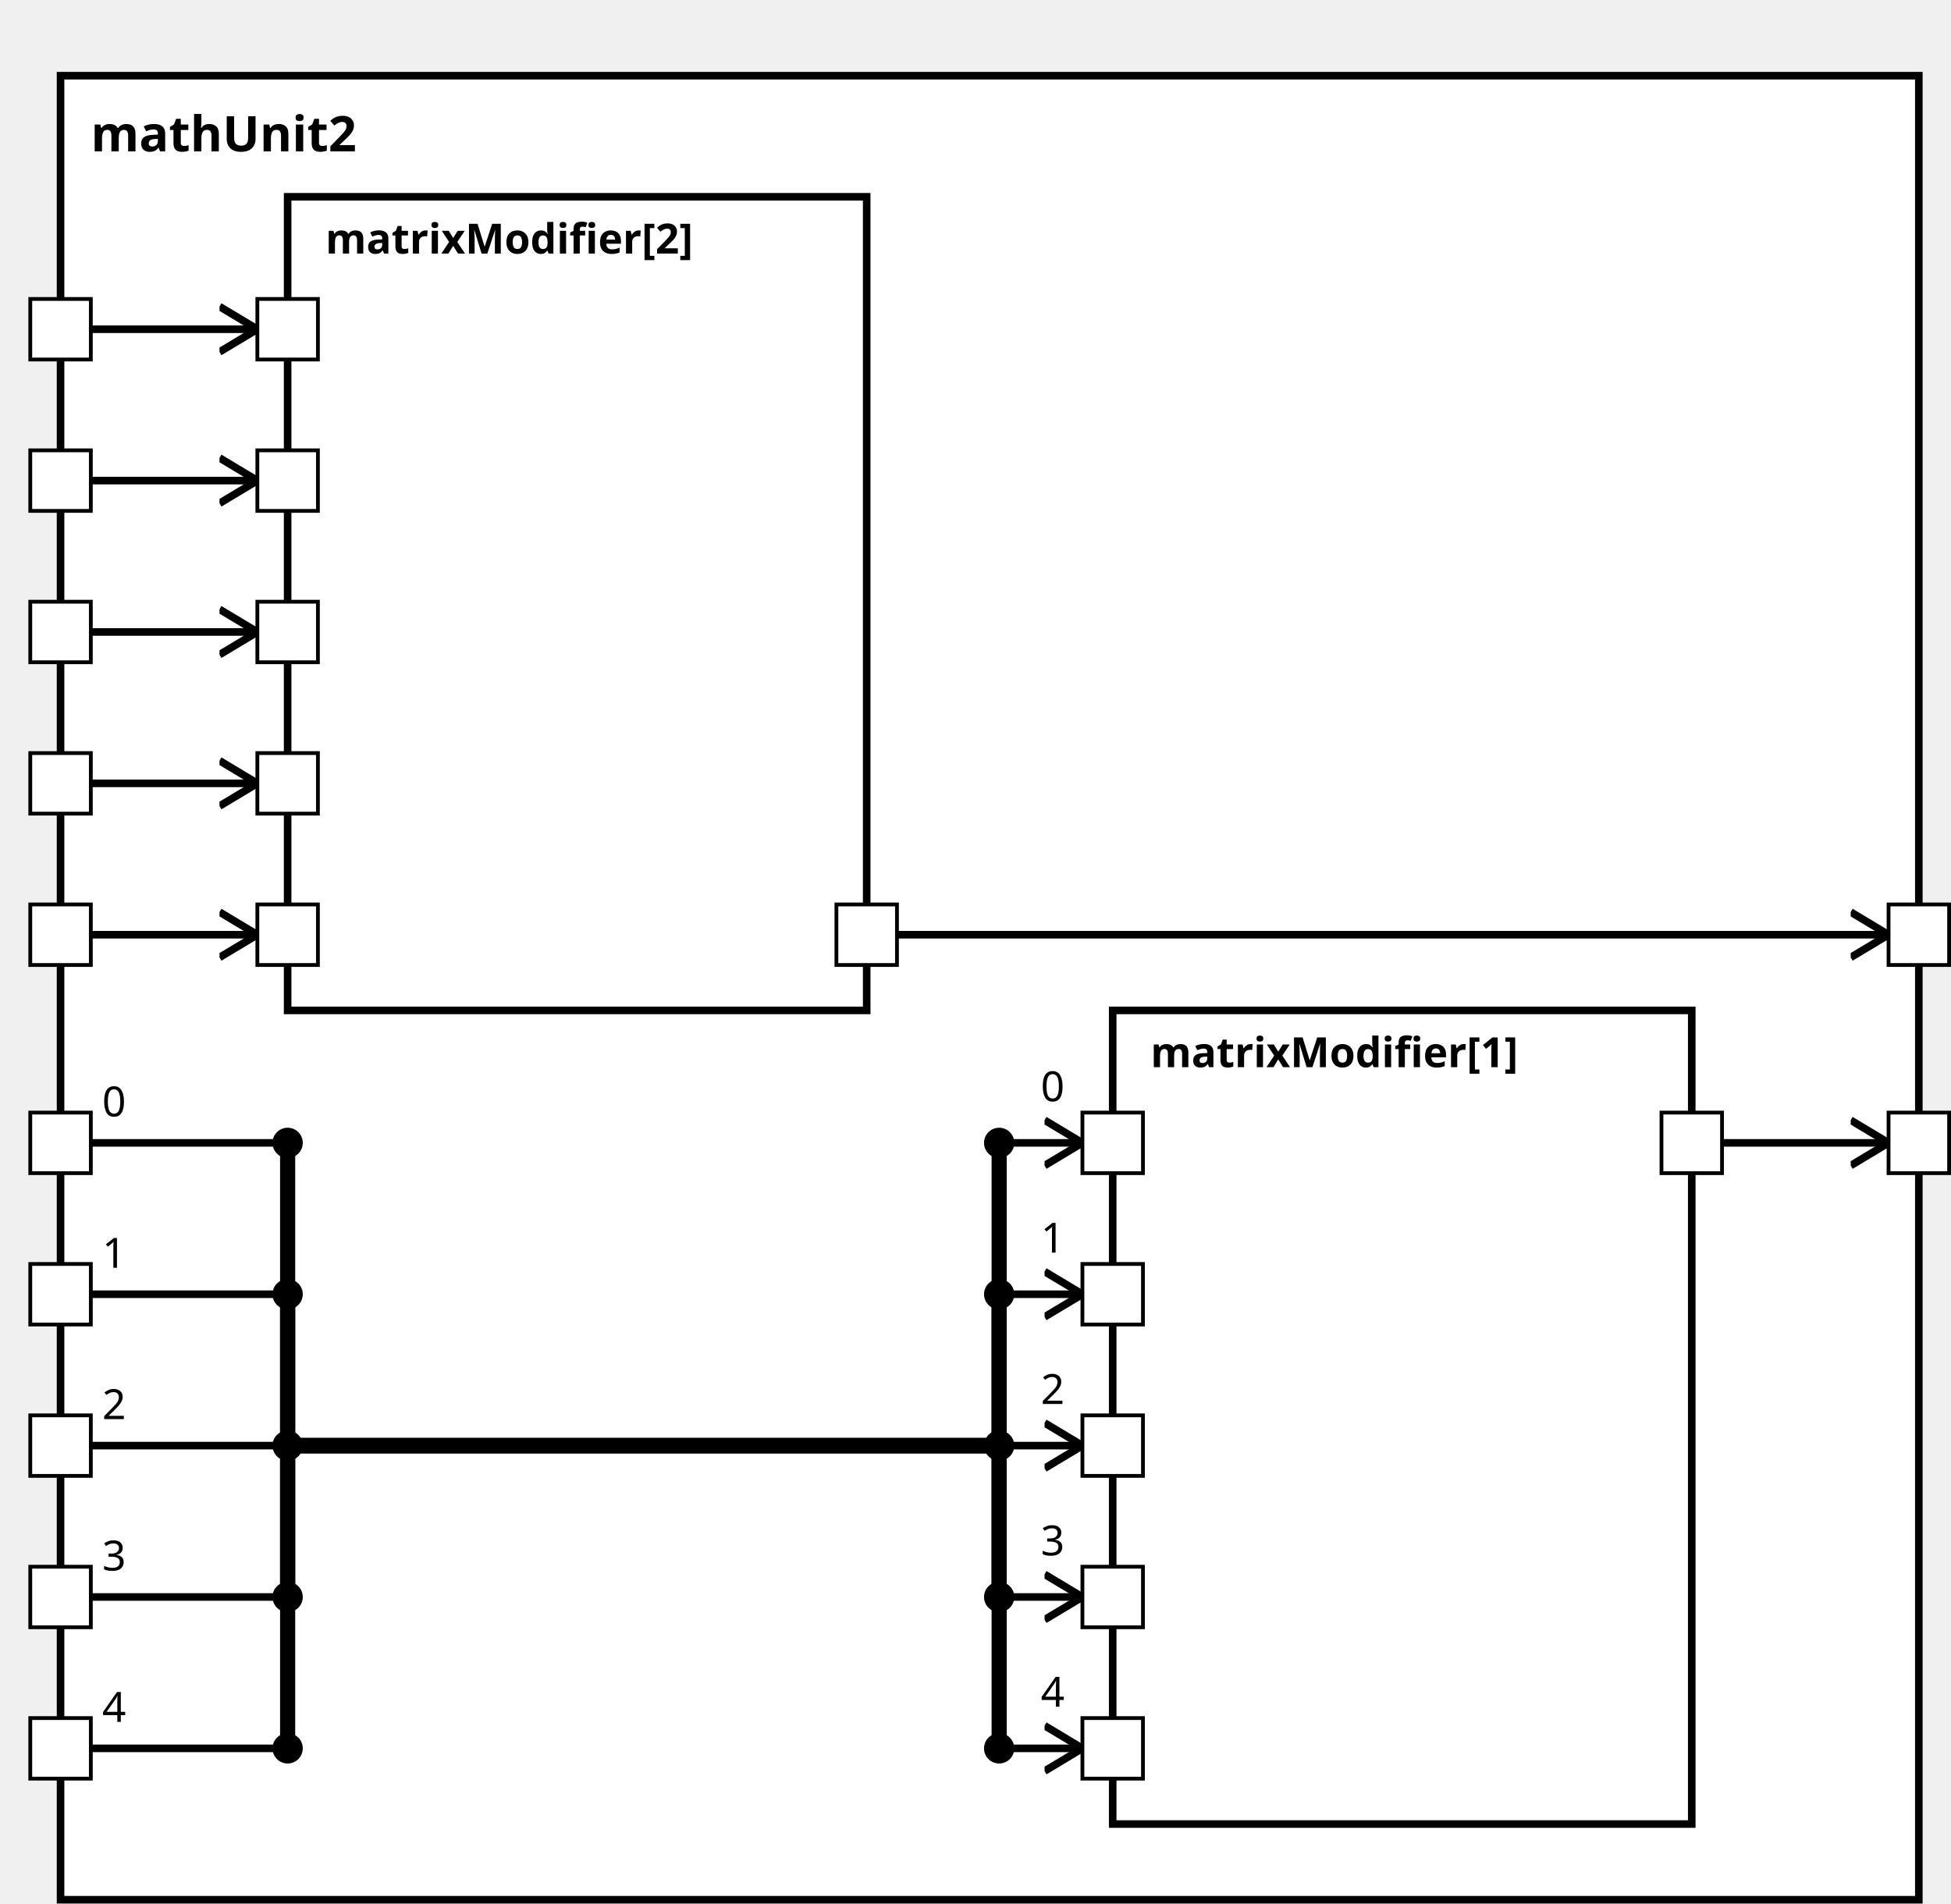
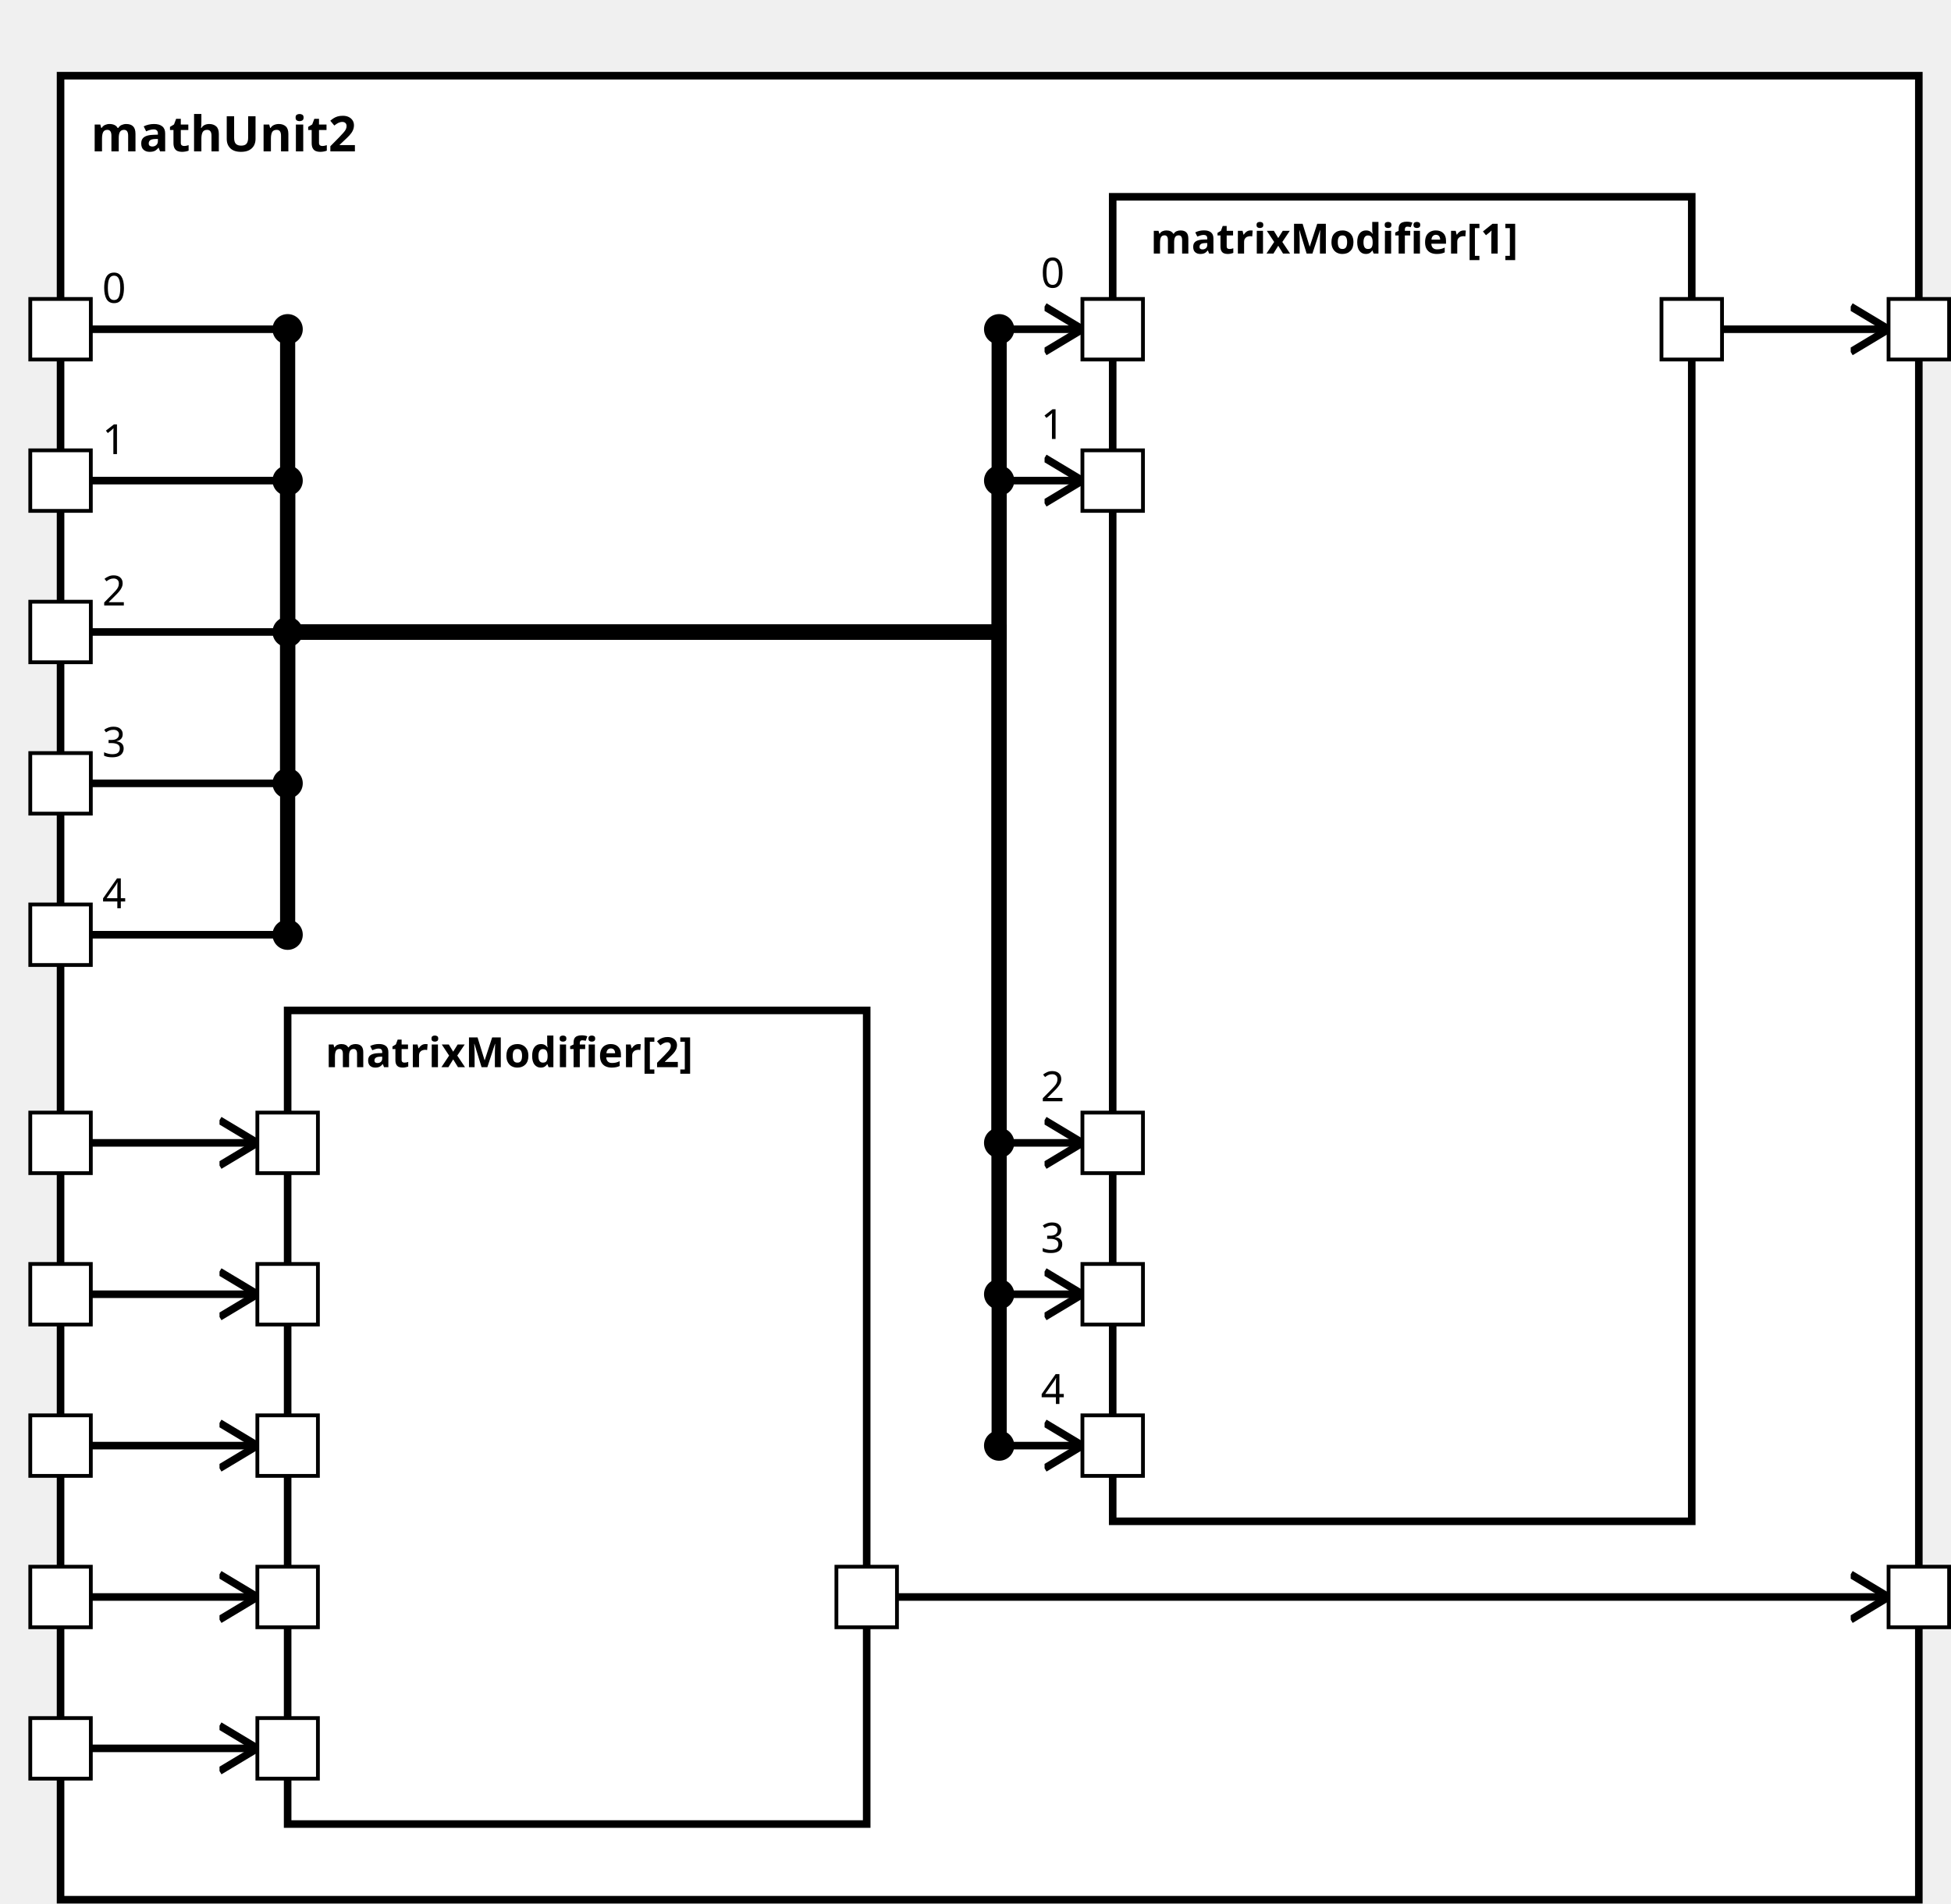
<svg xmlns="http://www.w3.org/2000/svg" xmlns:xlink="http://www.w3.org/1999/xlink" width="100%" height="100%" version="1.1">
  <svg version="1.1">
    <g transform="translate(16 20)">
      <rect id="42" width="491" height="482" style="fill:white;stroke:black;stroke-width:2;fill-opacity:1.0;stroke-opacity:1.0" />
      <text x="8" y="20" style="font-weight: bold" font-family="Verdana" font-size="13" fill="black">
            mathUnit2
    </text>
    </g>
  </svg>
-   <g transform="translate(294 267)">
-     <rect data-name="paper.mathUnit2.matrixModifier[1]" id="45" width="153" height="215" style="fill:white;stroke:black;stroke-width:2;fill-opacity:1.0;stroke-opacity:1.0" />
+   <g transform="translate(294 52)">
+     <rect data-name="paper.mathUnit2.matrixModifier[1]" id="45" width="153" height="350" style="fill:white;stroke:black;stroke-width:2;fill-opacity:1.0;stroke-opacity:1.0" />
    <text x="10" y="15" alignment-baseline="middle" style="font-weight: bold" font-family="Verdana" font-size="11" fill="black">
    matrixModifier[1]
    </text>
  </g>
-   <g transform="translate(76 52)">
+   <g transform="translate(76 267)">
    <rect data-name="paper.mathUnit2.matrixModifier[2]" id="44" width="153" height="215" style="fill:white;stroke:black;stroke-width:2;fill-opacity:1.0;stroke-opacity:1.0" />
    <text x="10" y="15" alignment-baseline="middle" style="font-weight: bold" font-family="Verdana" font-size="11" fill="black">
    matrixModifier[2]
    </text>
  </g>
  <defs>
    <marker id="0,0,0" markerWidth="13" markerHeight="13" refX="5" refY="5" orient="auto">
      <polyline points="0,2 5,5 0,8" style="fill:none; stroke:rgb(0,0,0);                     stroke-width:1" />
    </marker>
  </defs>
-   <line stroke-linecap="square" x1="455" y1="302" x2="499" y2="302" style="stroke:rgb(0, 0,0);             stroke-width:2;                 marker-end: url(#0,0,0)             " />
-   <line stroke-linecap="square" x1="237" y1="247" x2="499" y2="247" style="stroke:rgb(0, 0,0);             stroke-width:2;                 marker-end: url(#0,0,0)             " />
-   <line stroke-linecap="square" x1="24" y1="302" x2="76" y2="302" style="stroke:rgb(0, 0,0);             stroke-width:2; " />
-   <text x="27" y="295" alignment-baseline="middle" font-family="Verdana" font-size="11" fill="black">
+   <line stroke-linecap="square" x1="455" y1="87" x2="499" y2="87" style="stroke:rgb(0, 0,0);             stroke-width:2;                 marker-end: url(#0,0,0)             " />
+   <line stroke-linecap="square" x1="237" y1="422" x2="499" y2="422" style="stroke:rgb(0, 0,0);             stroke-width:2;                 marker-end: url(#0,0,0)             " />
+   <line stroke-linecap="square" x1="24" y1="87" x2="76" y2="87" style="stroke:rgb(0, 0,0);             stroke-width:2; " />
+   <text x="27" y="80" alignment-baseline="middle" font-family="Verdana" font-size="11" fill="black">
    0
    </text>
-   <line stroke-linecap="square" x1="76" y1="302" x2="76" y2="382" style="stroke:rgb(0, 0,0);             stroke-width:4; " />
-   <circle cx="76" cy="302" r="4" fill="black" />
-   <line stroke-linecap="square" x1="76" y1="382" x2="264" y2="382" style="stroke:rgb(0, 0,0);             stroke-width:4; " />
-   <line stroke-linecap="square" x1="264" y1="382" x2="264" y2="302" style="stroke:rgb(0, 0,0);             stroke-width:4; " />
+   <line stroke-linecap="square" x1="76" y1="87" x2="76" y2="167" style="stroke:rgb(0, 0,0);             stroke-width:4; " />
+   <circle cx="76" cy="87" r="4" fill="black" />
+   <line stroke-linecap="square" x1="76" y1="167" x2="264" y2="167" style="stroke:rgb(0, 0,0);             stroke-width:4; " />
+   <line stroke-linecap="square" x1="264" y1="167" x2="264" y2="87" style="stroke:rgb(0, 0,0);             stroke-width:4; " />
+   <line stroke-linecap="square" x1="264" y1="87" x2="286" y2="87" style="stroke:rgb(0, 0,0);             stroke-width:2;                 marker-end: url(#0,0,0)             " />
+   <text x="275" y="76" alignment-baseline="middle" font-family="Verdana" font-size="11" fill="black">
+     0
+     </text>
+   <circle cx="264" cy="87" r="4" fill="black" />
+   <line stroke-linecap="square" x1="24" y1="422" x2="68" y2="422" style="stroke:rgb(0, 0,0);             stroke-width:2;                 marker-end: url(#0,0,0)             " />
+   <line stroke-linecap="square" x1="24" y1="127" x2="76" y2="127" style="stroke:rgb(0, 0,0);             stroke-width:2; " />
+   <text x="27" y="120" alignment-baseline="middle" font-family="Verdana" font-size="11" fill="black">
+     1
+     </text>
+   <line stroke-linecap="square" x1="76" y1="127" x2="76" y2="167" style="stroke:rgb(0, 0,0);             stroke-width:4; " />
+   <circle cx="76" cy="127" r="4" fill="black" />
+   <line stroke-linecap="square" x1="76" y1="167" x2="264" y2="167" style="stroke:rgb(0, 0,0);             stroke-width:4; " />
+   <line stroke-linecap="square" x1="264" y1="167" x2="264" y2="127" style="stroke:rgb(0, 0,0);             stroke-width:4; " />
+   <line stroke-linecap="square" x1="264" y1="127" x2="286" y2="127" style="stroke:rgb(0, 0,0);             stroke-width:2;                 marker-end: url(#0,0,0)             " />
+   <text x="275" y="116" alignment-baseline="middle" font-family="Verdana" font-size="11" fill="black">
+     1
+     </text>
+   <circle cx="264" cy="127" r="4" fill="black" />
+   <line stroke-linecap="square" x1="24" y1="462" x2="68" y2="462" style="stroke:rgb(0, 0,0);             stroke-width:2;                 marker-end: url(#0,0,0)             " />
+   <line stroke-linecap="square" x1="24" y1="167" x2="76" y2="167" style="stroke:rgb(0, 0,0);             stroke-width:2; " />
+   <text x="27" y="160" alignment-baseline="middle" font-family="Verdana" font-size="11" fill="black">
+     2
+     </text>
+   <line stroke-linecap="square" x1="76" y1="167" x2="76" y2="167" style="stroke:rgb(0, 0,0);             stroke-width:4; " />
+   <circle cx="76" cy="167" r="4" fill="black" />
+   <line stroke-linecap="square" x1="76" y1="167" x2="264" y2="167" style="stroke:rgb(0, 0,0);             stroke-width:4; " />
+   <line stroke-linecap="square" x1="264" y1="167" x2="264" y2="302" style="stroke:rgb(0, 0,0);             stroke-width:4; " />
  <line stroke-linecap="square" x1="264" y1="302" x2="286" y2="302" style="stroke:rgb(0, 0,0);             stroke-width:2;                 marker-end: url(#0,0,0)             " />
  <text x="275" y="291" alignment-baseline="middle" font-family="Verdana" font-size="11" fill="black">
-     0
+     2
    </text>
  <circle cx="264" cy="302" r="4" fill="black" />
-   <line stroke-linecap="square" x1="24" y1="247" x2="68" y2="247" style="stroke:rgb(0, 0,0);             stroke-width:2;                 marker-end: url(#0,0,0)             " />
-   <line stroke-linecap="square" x1="24" y1="342" x2="76" y2="342" style="stroke:rgb(0, 0,0);             stroke-width:2; " />
-   <text x="27" y="335" alignment-baseline="middle" font-family="Verdana" font-size="11" fill="black">
-     1
+   <line stroke-linecap="square" x1="24" y1="302" x2="68" y2="302" style="stroke:rgb(0, 0,0);             stroke-width:2;                 marker-end: url(#0,0,0)             " />
+   <line stroke-linecap="square" x1="24" y1="207" x2="76" y2="207" style="stroke:rgb(0, 0,0);             stroke-width:2; " />
+   <text x="27" y="200" alignment-baseline="middle" font-family="Verdana" font-size="11" fill="black">
+     3
    </text>
-   <line stroke-linecap="square" x1="76" y1="342" x2="76" y2="382" style="stroke:rgb(0, 0,0);             stroke-width:4; " />
-   <circle cx="76" cy="342" r="4" fill="black" />
-   <line stroke-linecap="square" x1="76" y1="382" x2="264" y2="382" style="stroke:rgb(0, 0,0);             stroke-width:4; " />
-   <line stroke-linecap="square" x1="264" y1="382" x2="264" y2="342" style="stroke:rgb(0, 0,0);             stroke-width:4; " />
+   <line stroke-linecap="square" x1="76" y1="207" x2="76" y2="167" style="stroke:rgb(0, 0,0);             stroke-width:4; " />
+   <circle cx="76" cy="207" r="4" fill="black" />
+   <line stroke-linecap="square" x1="76" y1="167" x2="264" y2="167" style="stroke:rgb(0, 0,0);             stroke-width:4; " />
+   <line stroke-linecap="square" x1="264" y1="167" x2="264" y2="342" style="stroke:rgb(0, 0,0);             stroke-width:4; " />
  <line stroke-linecap="square" x1="264" y1="342" x2="286" y2="342" style="stroke:rgb(0, 0,0);             stroke-width:2;                 marker-end: url(#0,0,0)             " />
  <text x="275" y="331" alignment-baseline="middle" font-family="Verdana" font-size="11" fill="black">
-     1
+     3
    </text>
  <circle cx="264" cy="342" r="4" fill="black" />
-   <line stroke-linecap="square" x1="24" y1="87" x2="68" y2="87" style="stroke:rgb(0, 0,0);             stroke-width:2;                 marker-end: url(#0,0,0)             " />
-   <line stroke-linecap="square" x1="24" y1="382" x2="76" y2="382" style="stroke:rgb(0, 0,0);             stroke-width:2; " />
-   <text x="27" y="375" alignment-baseline="middle" font-family="Verdana" font-size="11" fill="black">
-     2
+   <line stroke-linecap="square" x1="24" y1="342" x2="68" y2="342" style="stroke:rgb(0, 0,0);             stroke-width:2;                 marker-end: url(#0,0,0)             " />
+   <line stroke-linecap="square" x1="24" y1="247" x2="76" y2="247" style="stroke:rgb(0, 0,0);             stroke-width:2; " />
+   <text x="27" y="240" alignment-baseline="middle" font-family="Verdana" font-size="11" fill="black">
+     4
    </text>
-   <line stroke-linecap="square" x1="76" y1="382" x2="76" y2="382" style="stroke:rgb(0, 0,0);             stroke-width:4; " />
-   <circle cx="76" cy="382" r="4" fill="black" />
-   <line stroke-linecap="square" x1="76" y1="382" x2="264" y2="382" style="stroke:rgb(0, 0,0);             stroke-width:4; " />
-   <line stroke-linecap="square" x1="264" y1="382" x2="264" y2="382" style="stroke:rgb(0, 0,0);             stroke-width:4; " />
+   <line stroke-linecap="square" x1="76" y1="247" x2="76" y2="167" style="stroke:rgb(0, 0,0);             stroke-width:4; " />
+   <circle cx="76" cy="247" r="4" fill="black" />
+   <line stroke-linecap="square" x1="76" y1="167" x2="264" y2="167" style="stroke:rgb(0, 0,0);             stroke-width:4; " />
+   <line stroke-linecap="square" x1="264" y1="167" x2="264" y2="382" style="stroke:rgb(0, 0,0);             stroke-width:4; " />
  <line stroke-linecap="square" x1="264" y1="382" x2="286" y2="382" style="stroke:rgb(0, 0,0);             stroke-width:2;                 marker-end: url(#0,0,0)             " />
  <text x="275" y="371" alignment-baseline="middle" font-family="Verdana" font-size="11" fill="black">
-     2
+     4
    </text>
  <circle cx="264" cy="382" r="4" fill="black" />
-   <line stroke-linecap="square" x1="24" y1="127" x2="68" y2="127" style="stroke:rgb(0, 0,0);             stroke-width:2;                 marker-end: url(#0,0,0)             " />
-   <line stroke-linecap="square" x1="24" y1="422" x2="76" y2="422" style="stroke:rgb(0, 0,0);             stroke-width:2; " />
-   <text x="27" y="415" alignment-baseline="middle" font-family="Verdana" font-size="11" fill="black">
-     3
-     </text>
-   <line stroke-linecap="square" x1="76" y1="422" x2="76" y2="382" style="stroke:rgb(0, 0,0);             stroke-width:4; " />
-   <circle cx="76" cy="422" r="4" fill="black" />
-   <line stroke-linecap="square" x1="76" y1="382" x2="264" y2="382" style="stroke:rgb(0, 0,0);             stroke-width:4; " />
-   <line stroke-linecap="square" x1="264" y1="382" x2="264" y2="422" style="stroke:rgb(0, 0,0);             stroke-width:4; " />
-   <line stroke-linecap="square" x1="264" y1="422" x2="286" y2="422" style="stroke:rgb(0, 0,0);             stroke-width:2;                 marker-end: url(#0,0,0)             " />
-   <text x="275" y="411" alignment-baseline="middle" font-family="Verdana" font-size="11" fill="black">
-     3
-     </text>
-   <circle cx="264" cy="422" r="4" fill="black" />
-   <line stroke-linecap="square" x1="24" y1="167" x2="68" y2="167" style="stroke:rgb(0, 0,0);             stroke-width:2;                 marker-end: url(#0,0,0)             " />
-   <line stroke-linecap="square" x1="24" y1="462" x2="76" y2="462" style="stroke:rgb(0, 0,0);             stroke-width:2; " />
-   <text x="27" y="455" alignment-baseline="middle" font-family="Verdana" font-size="11" fill="black">
-     4
-     </text>
-   <line stroke-linecap="square" x1="76" y1="462" x2="76" y2="382" style="stroke:rgb(0, 0,0);             stroke-width:4; " />
-   <circle cx="76" cy="462" r="4" fill="black" />
-   <line stroke-linecap="square" x1="76" y1="382" x2="264" y2="382" style="stroke:rgb(0, 0,0);             stroke-width:4; " />
-   <line stroke-linecap="square" x1="264" y1="382" x2="264" y2="462" style="stroke:rgb(0, 0,0);             stroke-width:4; " />
-   <line stroke-linecap="square" x1="264" y1="462" x2="286" y2="462" style="stroke:rgb(0, 0,0);             stroke-width:2;                 marker-end: url(#0,0,0)             " />
-   <text x="275" y="451" alignment-baseline="middle" font-family="Verdana" font-size="11" fill="black">
-     4
-     </text>
-   <circle cx="264" cy="462" r="4" fill="black" />
-   <line stroke-linecap="square" x1="24" y1="207" x2="68" y2="207" style="stroke:rgb(0, 0,0);             stroke-width:2;                 marker-end: url(#0,0,0)             " />
+   <line stroke-linecap="square" x1="24" y1="382" x2="68" y2="382" style="stroke:rgb(0, 0,0);             stroke-width:2;                 marker-end: url(#0,0,0)             " />
  <defs>
    <rect id="port" x="0" y="0" width="16" height="16" style="fill:white;stroke:rgb(0,0,0);stroke-width:1;fill-opacity:1.0;stroke-opacity:1.0" />
  </defs>
+   <use x="8" y="79" xlink:href="#port" />
+   <text text-anchor="end" alignment-baseline="middle" x="4" y="89" transform="rotate(0,4,89)" style="font-weight: regular" font-family="Verdana" font-size="9" fill="black">
+ 
+ </text>
+   <use x="8" y="414" xlink:href="#port" />
+   <text text-anchor="end" alignment-baseline="middle" x="4" y="424" transform="rotate(0,4,424)" style="font-weight: regular" font-family="Verdana" font-size="9" fill="black">
+ 
+ </text>
+   <use x="8" y="119" xlink:href="#port" />
+   <text text-anchor="end" alignment-baseline="middle" x="4" y="129" transform="rotate(0,4,129)" style="font-weight: regular" font-family="Verdana" font-size="9" fill="black">
+ 
+ </text>
+   <use x="8" y="454" xlink:href="#port" />
+   <text text-anchor="end" alignment-baseline="middle" x="4" y="464" transform="rotate(0,4,464)" style="font-weight: regular" font-family="Verdana" font-size="9" fill="black">
+ 
+ </text>
+   <use x="8" y="159" xlink:href="#port" />
+   <text text-anchor="end" alignment-baseline="middle" x="4" y="169" transform="rotate(0,4,169)" style="font-weight: regular" font-family="Verdana" font-size="9" fill="black">
+ 
+ </text>
  <use x="8" y="294" xlink:href="#port" />
  <text text-anchor="end" alignment-baseline="middle" x="4" y="304" transform="rotate(0,4,304)" style="font-weight: regular" font-family="Verdana" font-size="9" fill="black">
+ 
+ </text>
+   <use x="8" y="199" xlink:href="#port" />
+   <text text-anchor="end" alignment-baseline="middle" x="4" y="209" transform="rotate(0,4,209)" style="font-weight: regular" font-family="Verdana" font-size="9" fill="black">
+ 
+ </text>
+   <use x="8" y="334" xlink:href="#port" />
+   <text text-anchor="end" alignment-baseline="middle" x="4" y="344" transform="rotate(0,4,344)" style="font-weight: regular" font-family="Verdana" font-size="9" fill="black">

</text>
  <use x="8" y="239" xlink:href="#port" />
  <text text-anchor="end" alignment-baseline="middle" x="4" y="249" transform="rotate(0,4,249)" style="font-weight: regular" font-family="Verdana" font-size="9" fill="black">

</text>
-   <use x="8" y="334" xlink:href="#port" />
-   <text text-anchor="end" alignment-baseline="middle" x="4" y="344" transform="rotate(0,4,344)" style="font-weight: regular" font-family="Verdana" font-size="9" fill="black">
- 
- </text>
-   <use x="8" y="79" xlink:href="#port" />
-   <text text-anchor="end" alignment-baseline="middle" x="4" y="89" transform="rotate(0,4,89)" style="font-weight: regular" font-family="Verdana" font-size="9" fill="black">
- 
- </text>
  <use x="8" y="374" xlink:href="#port" />
  <text text-anchor="end" alignment-baseline="middle" x="4" y="384" transform="rotate(0,4,384)" style="font-weight: regular" font-family="Verdana" font-size="9" fill="black">

</text>
-   <use x="8" y="119" xlink:href="#port" />
-   <text text-anchor="end" alignment-baseline="middle" x="4" y="129" transform="rotate(0,4,129)" style="font-weight: regular" font-family="Verdana" font-size="9" fill="black">
+   <use x="499" y="79" xlink:href="#port" />
+   <text text-anchor="start" alignment-baseline="middle" x="519" y="89" transform="rotate(0,519,89)" style="font-weight: regular" font-family="Verdana" font-size="9" fill="black">

</text>
-   <use x="8" y="414" xlink:href="#port" />
-   <text text-anchor="end" alignment-baseline="middle" x="4" y="424" transform="rotate(0,4,424)" style="font-weight: regular" font-family="Verdana" font-size="9" fill="black">
+   <use x="499" y="414" xlink:href="#port" />
+   <text text-anchor="start" alignment-baseline="middle" x="519" y="424" transform="rotate(0,519,424)" style="font-weight: regular" font-family="Verdana" font-size="9" fill="black">

</text>
-   <use x="8" y="159" xlink:href="#port" />
-   <text text-anchor="end" alignment-baseline="middle" x="4" y="169" transform="rotate(0,4,169)" style="font-weight: regular" font-family="Verdana" font-size="9" fill="black">
+   <use x="286" y="79" xlink:href="#port" />
+   <text text-anchor="start" alignment-baseline="middle" x="305" y="89" transform="rotate(0,305,89)" style="font-weight: regular" font-family="Verdana" font-size="9" fill="black">

</text>
-   <use x="8" y="454" xlink:href="#port" />
-   <text text-anchor="end" alignment-baseline="middle" x="4" y="464" transform="rotate(0,4,464)" style="font-weight: regular" font-family="Verdana" font-size="9" fill="black">
- 
- </text>
-   <use x="8" y="199" xlink:href="#port" />
-   <text text-anchor="end" alignment-baseline="middle" x="4" y="209" transform="rotate(0,4,209)" style="font-weight: regular" font-family="Verdana" font-size="9" fill="black">
- 
- </text>
-   <use x="499" y="294" xlink:href="#port" />
-   <text text-anchor="start" alignment-baseline="middle" x="519" y="304" transform="rotate(0,519,304)" style="font-weight: regular" font-family="Verdana" font-size="9" fill="black">
- 
- </text>
-   <use x="499" y="239" xlink:href="#port" />
-   <text text-anchor="start" alignment-baseline="middle" x="519" y="249" transform="rotate(0,519,249)" style="font-weight: regular" font-family="Verdana" font-size="9" fill="black">
+   <use x="286" y="119" xlink:href="#port" />
+   <text text-anchor="start" alignment-baseline="middle" x="305" y="129" transform="rotate(0,305,129)" style="font-weight: regular" font-family="Verdana" font-size="9" fill="black">

</text>
  <use x="286" y="294" xlink:href="#port" />
  <text text-anchor="start" alignment-baseline="middle" x="305" y="304" transform="rotate(0,305,304)" style="font-weight: regular" font-family="Verdana" font-size="9" fill="black">

</text>
  <use x="286" y="334" xlink:href="#port" />
  <text text-anchor="start" alignment-baseline="middle" x="305" y="344" transform="rotate(0,305,344)" style="font-weight: regular" font-family="Verdana" font-size="9" fill="black">

</text>
  <use x="286" y="374" xlink:href="#port" />
  <text text-anchor="start" alignment-baseline="middle" x="305" y="384" transform="rotate(0,305,384)" style="font-weight: regular" font-family="Verdana" font-size="9" fill="black">

</text>
-   <use x="286" y="414" xlink:href="#port" />
-   <text text-anchor="start" alignment-baseline="middle" x="305" y="424" transform="rotate(0,305,424)" style="font-weight: regular" font-family="Verdana" font-size="9" fill="black">
+   <use x="439" y="79" xlink:href="#port" />
+   <text text-anchor="end" alignment-baseline="middle" x="436" y="89" transform="rotate(0,436,89)" style="font-weight: regular" font-family="Verdana" font-size="9" fill="black">

</text>
-   <use x="286" y="454" xlink:href="#port" />
-   <text text-anchor="start" alignment-baseline="middle" x="305" y="464" transform="rotate(0,305,464)" style="font-weight: regular" font-family="Verdana" font-size="9" fill="black">
+   <use x="68" y="414" xlink:href="#port" />
+   <text text-anchor="start" alignment-baseline="middle" x="87" y="424" transform="rotate(0,87,424)" style="font-weight: regular" font-family="Verdana" font-size="9" fill="black">

</text>
-   <use x="439" y="294" xlink:href="#port" />
-   <text text-anchor="end" alignment-baseline="middle" x="436" y="304" transform="rotate(0,436,304)" style="font-weight: regular" font-family="Verdana" font-size="9" fill="black">
+   <use x="68" y="454" xlink:href="#port" />
+   <text text-anchor="start" alignment-baseline="middle" x="87" y="464" transform="rotate(0,87,464)" style="font-weight: regular" font-family="Verdana" font-size="9" fill="black">

</text>
-   <use x="68" y="239" xlink:href="#port" />
-   <text text-anchor="start" alignment-baseline="middle" x="87" y="249" transform="rotate(0,87,249)" style="font-weight: regular" font-family="Verdana" font-size="9" fill="black">
+   <use x="68" y="294" xlink:href="#port" />
+   <text text-anchor="start" alignment-baseline="middle" x="87" y="304" transform="rotate(0,87,304)" style="font-weight: regular" font-family="Verdana" font-size="9" fill="black">

</text>
-   <use x="68" y="79" xlink:href="#port" />
-   <text text-anchor="start" alignment-baseline="middle" x="87" y="89" transform="rotate(0,87,89)" style="font-weight: regular" font-family="Verdana" font-size="9" fill="black">
+   <use x="68" y="334" xlink:href="#port" />
+   <text text-anchor="start" alignment-baseline="middle" x="87" y="344" transform="rotate(0,87,344)" style="font-weight: regular" font-family="Verdana" font-size="9" fill="black">

</text>
-   <use x="68" y="119" xlink:href="#port" />
-   <text text-anchor="start" alignment-baseline="middle" x="87" y="129" transform="rotate(0,87,129)" style="font-weight: regular" font-family="Verdana" font-size="9" fill="black">
+   <use x="68" y="374" xlink:href="#port" />
+   <text text-anchor="start" alignment-baseline="middle" x="87" y="384" transform="rotate(0,87,384)" style="font-weight: regular" font-family="Verdana" font-size="9" fill="black">

</text>
-   <use x="68" y="159" xlink:href="#port" />
-   <text text-anchor="start" alignment-baseline="middle" x="87" y="169" transform="rotate(0,87,169)" style="font-weight: regular" font-family="Verdana" font-size="9" fill="black">
- 
- </text>
-   <use x="68" y="199" xlink:href="#port" />
-   <text text-anchor="start" alignment-baseline="middle" x="87" y="209" transform="rotate(0,87,209)" style="font-weight: regular" font-family="Verdana" font-size="9" fill="black">
- 
- </text>
-   <use x="221" y="239" xlink:href="#port" />
-   <text text-anchor="end" alignment-baseline="middle" x="218" y="249" transform="rotate(0,218,249)" style="font-weight: regular" font-family="Verdana" font-size="9" fill="black">
+   <use x="221" y="414" xlink:href="#port" />
+   <text text-anchor="end" alignment-baseline="middle" x="218" y="424" transform="rotate(0,218,424)" style="font-weight: regular" font-family="Verdana" font-size="9" fill="black">

</text>
</svg>
